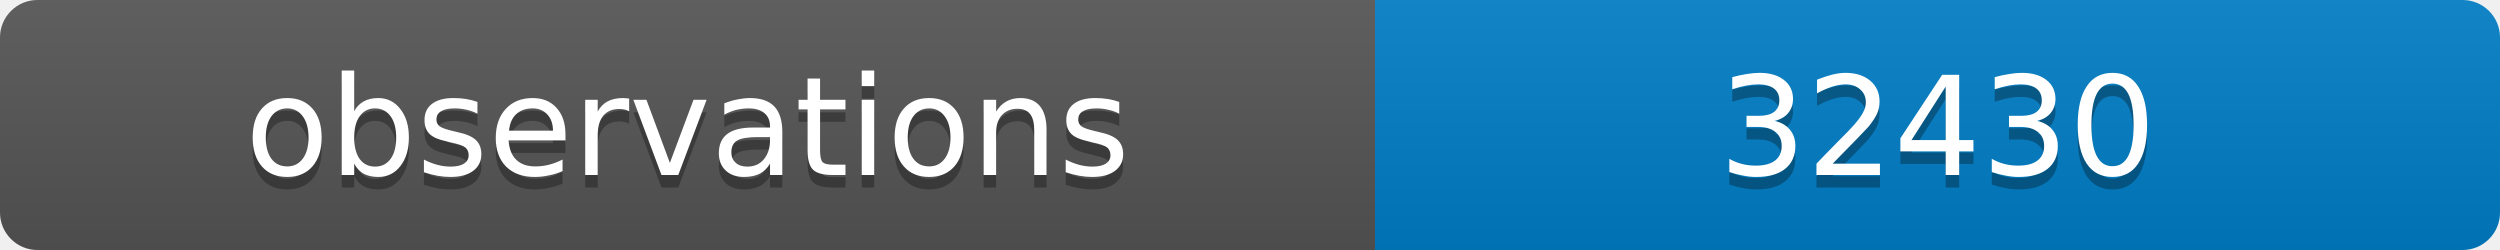
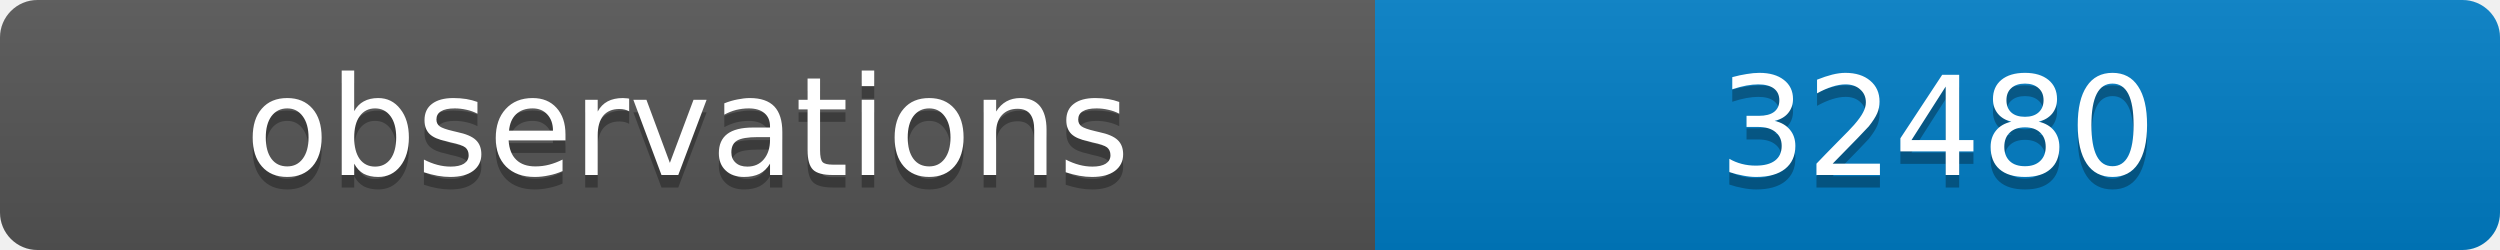
<svg xmlns="http://www.w3.org/2000/svg" width="200" height="20">
  <linearGradient id="b" x2="0" y2="100%">
    <stop offset="0" stop-color="#bbb" stop-opacity=".1" />
    <stop offset="1" stop-opacity=".1" />
  </linearGradient>
  <clipPath id="a">
    <rect width="200" height="20" rx="3" fill="#fff" />
  </clipPath>
  <g clip-path="url(#a)">
    <path fill="#555" d="M0 0h110v20H0z" />
    <path fill="#007ec6" d="M110 0h90v20H110z" />
    <path fill="url(#b)" d="M0 0h200v20H0z" />
  </g>
  <g fill="#fff" text-anchor="middle" font-family="DejaVu Sans,Verdana,Geneva,sans-serif" font-size="11">
    <text x="55" y="15" fill="#010101" fill-opacity=".3">observations</text>
    <text x="55" y="14">observations</text>
-     <text x="155" y="15" fill="#010101" fill-opacity=".3">32430</text>
-     <text x="155" y="14">32430</text>
+     <text x="155" y="15" fill="#010101" fill-opacity=".3">32480</text>
+     <text x="155" y="14">32480</text>
  </g>
</svg>
